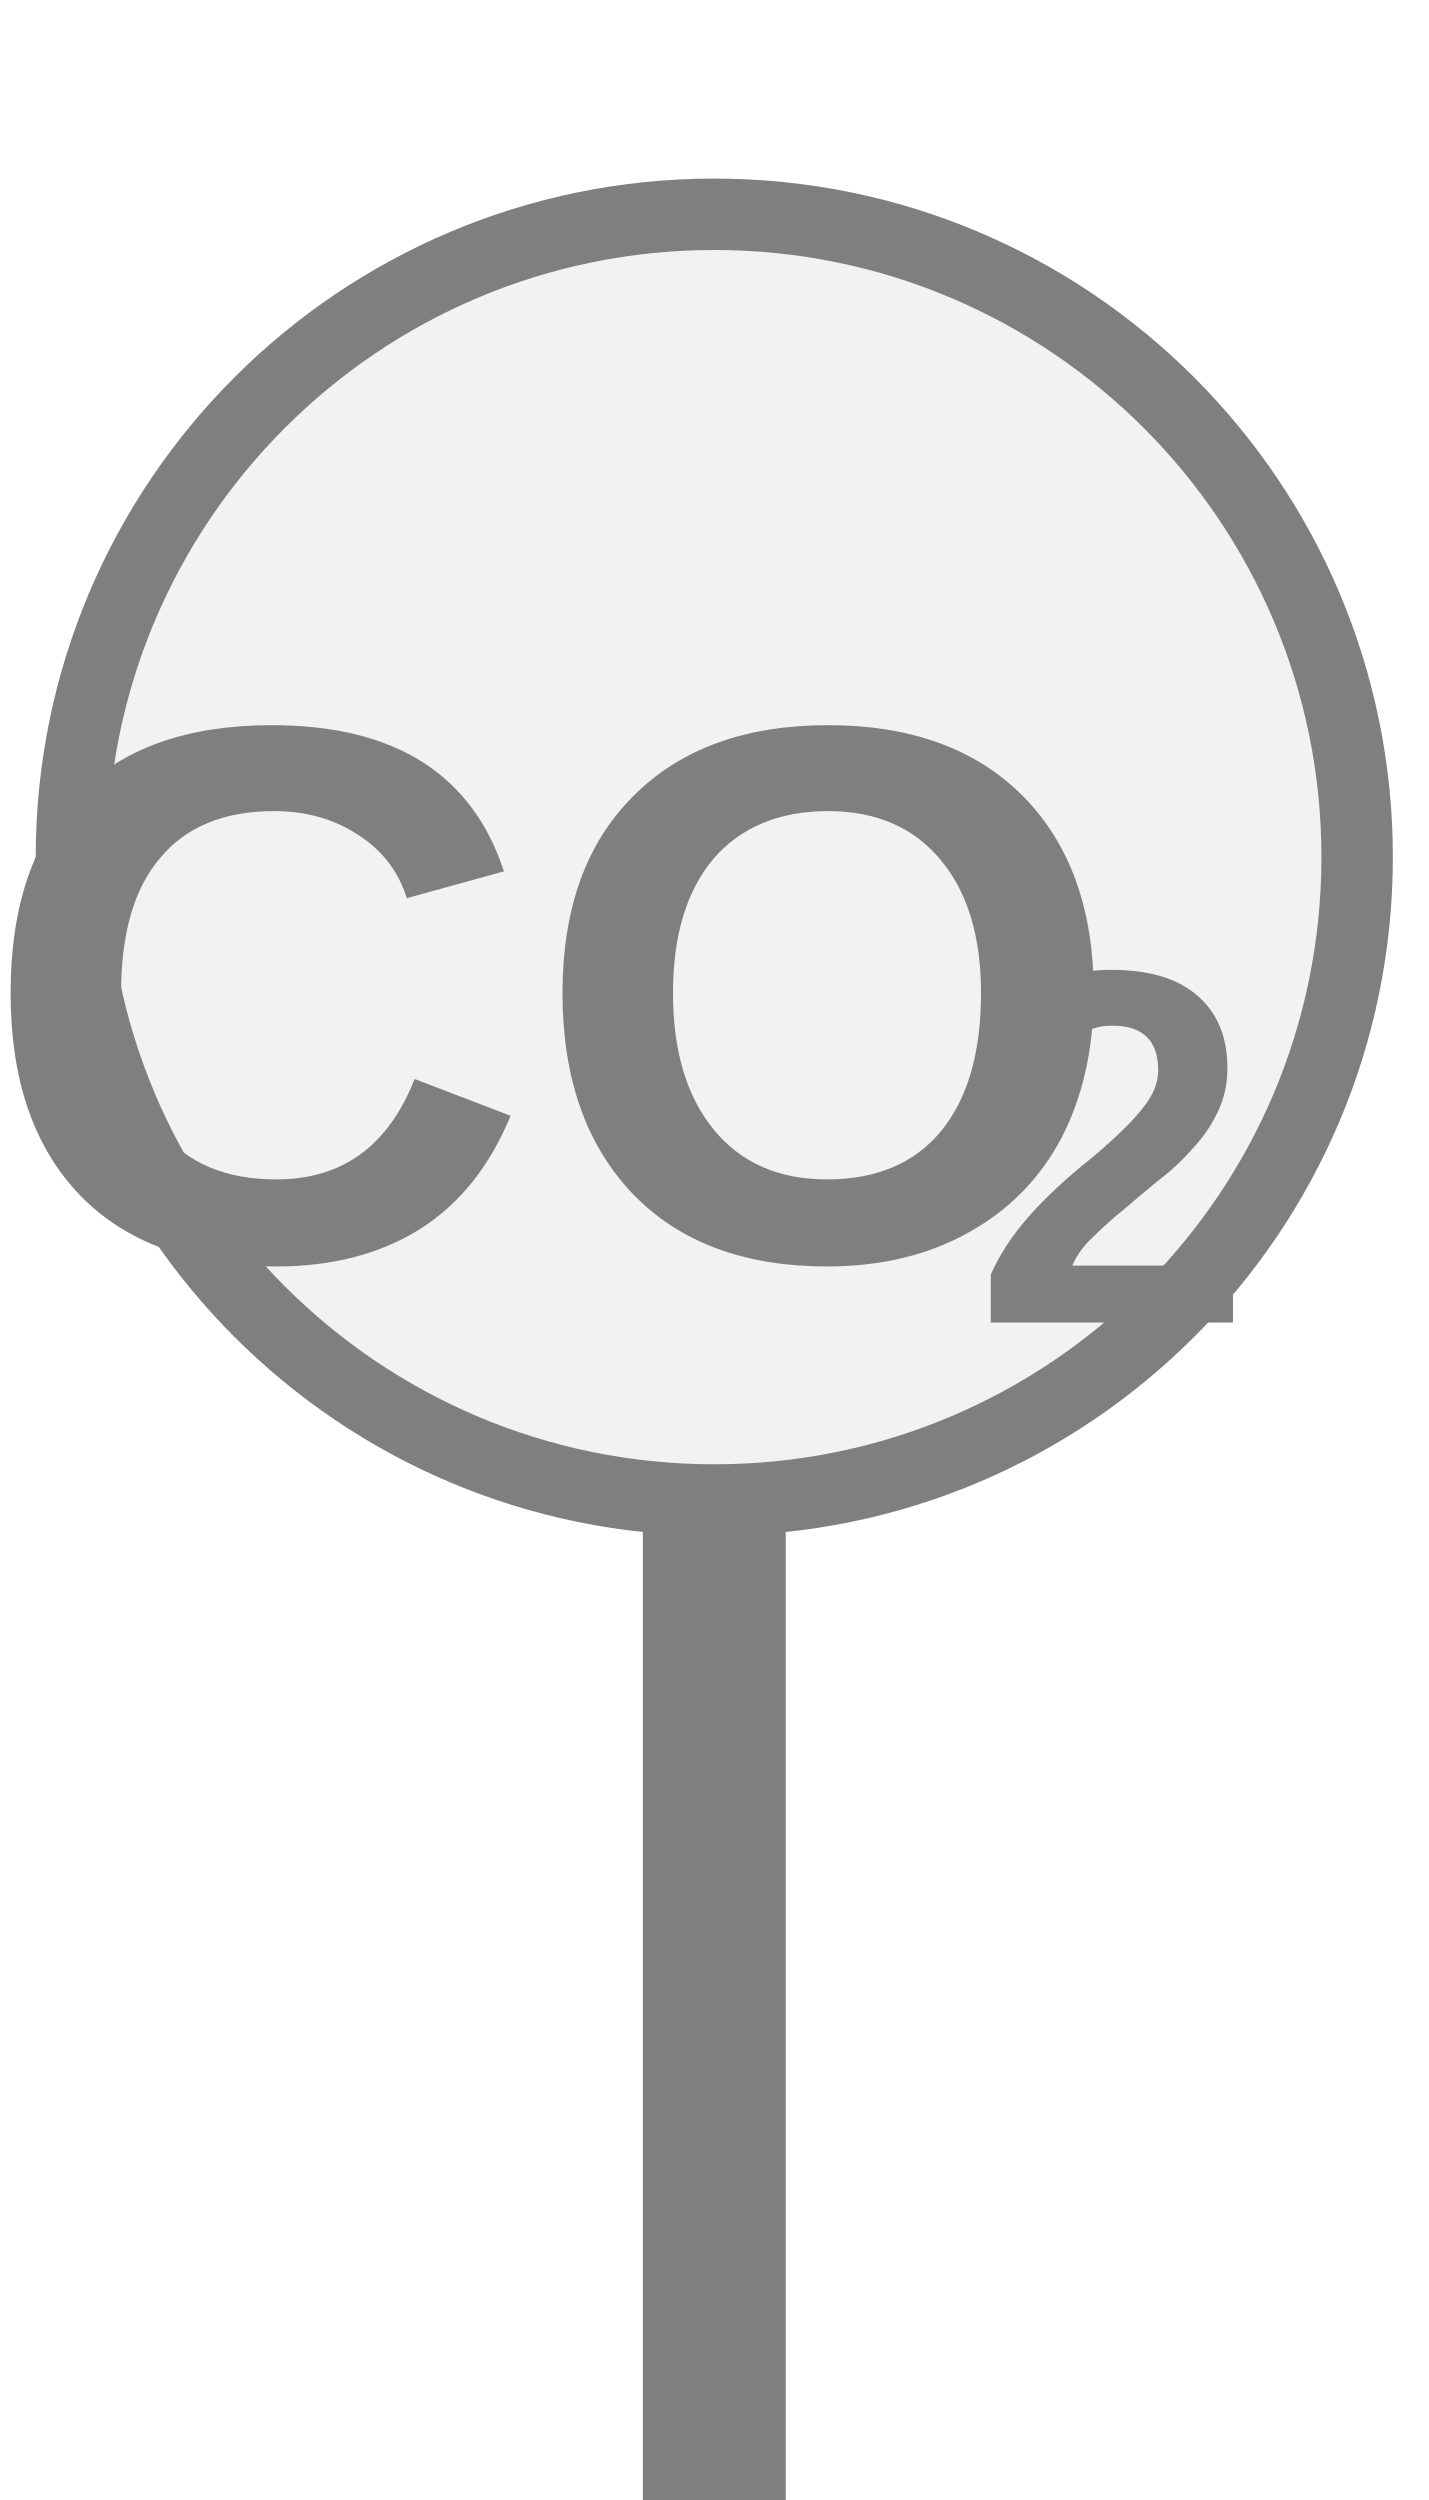
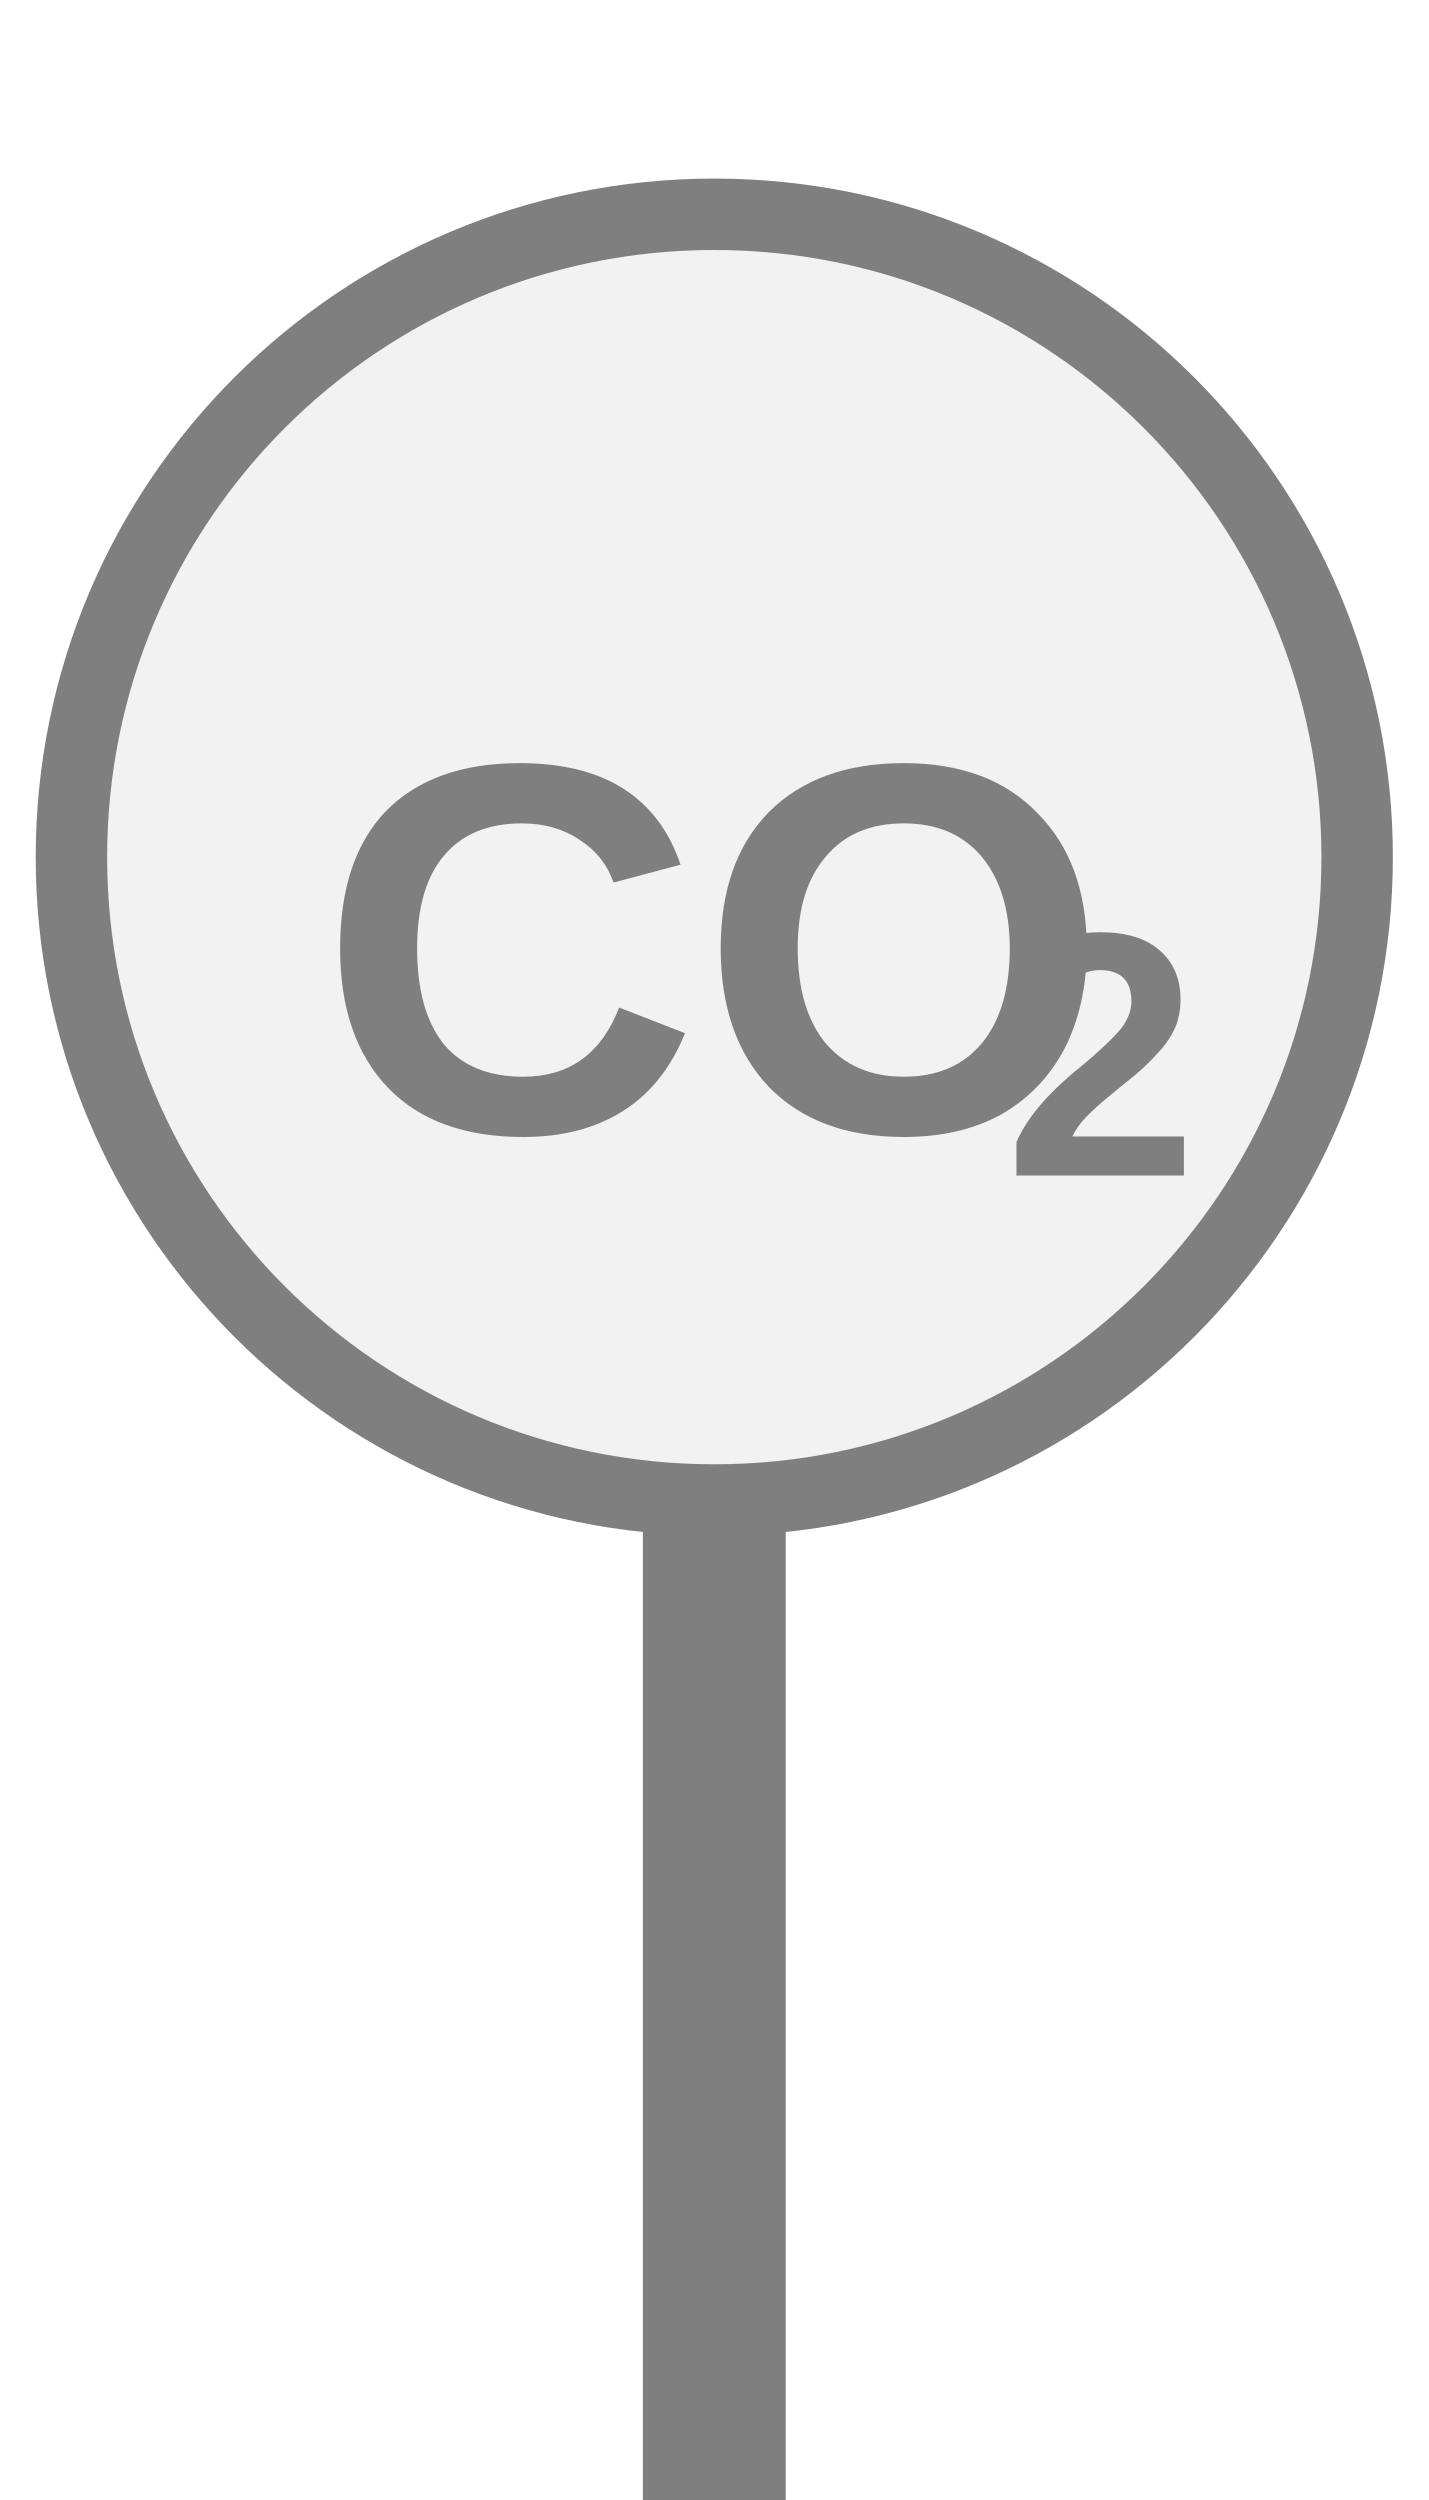
<svg xmlns="http://www.w3.org/2000/svg" width="20px" height="35px" viewBox="0 0 20 35">
  <rect x="9" y="21" width="2" height="14.5" fill="#7f7f7f" />
  <circle cx="10" cy="12" r="9" fill="#f2f2f2" stroke="#7f7f7f" stroke-width="1" />
-   <text x="7.736" y="14.584" fill="#7f7f7f" font-family="Arial, Helvetica, sans-serif" font-size="10.701" font-style="normal" font-weight="600" text-anchor="middle" dominant-baseline="middle">CO</text>
-   <text x="13.621" y="16.51" fill="#7f7f7f" font-family="Arial, Helvetica, sans-serif" font-size="7.063" font-style="normal" font-weight="600" text-anchor="start" dominant-baseline="middle">2</text>
+   <text x="10" y="13.747" fill="#7f7f7f" font-family="Arial, Helvetica, sans-serif" font-size="7.38" font-style="normal" font-weight="600" text-anchor="middle" dominant-baseline="middle">CO</text>
+   <text x="14.059" y="15.076" fill="#7f7f7f" font-family="Arial, Helvetica, sans-serif" font-size="4.871" font-style="normal" font-weight="600" text-anchor="start" dominant-baseline="middle">2</text>
</svg>
